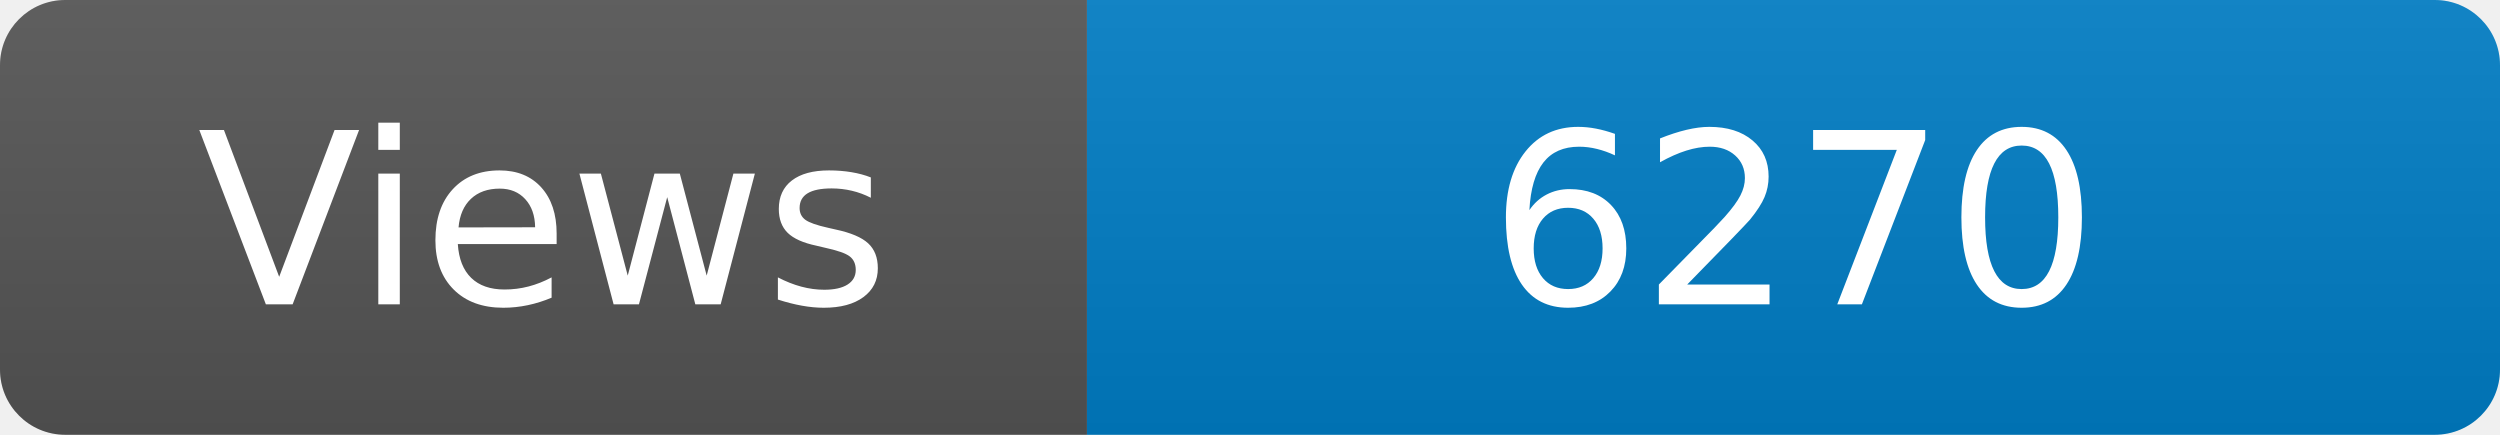
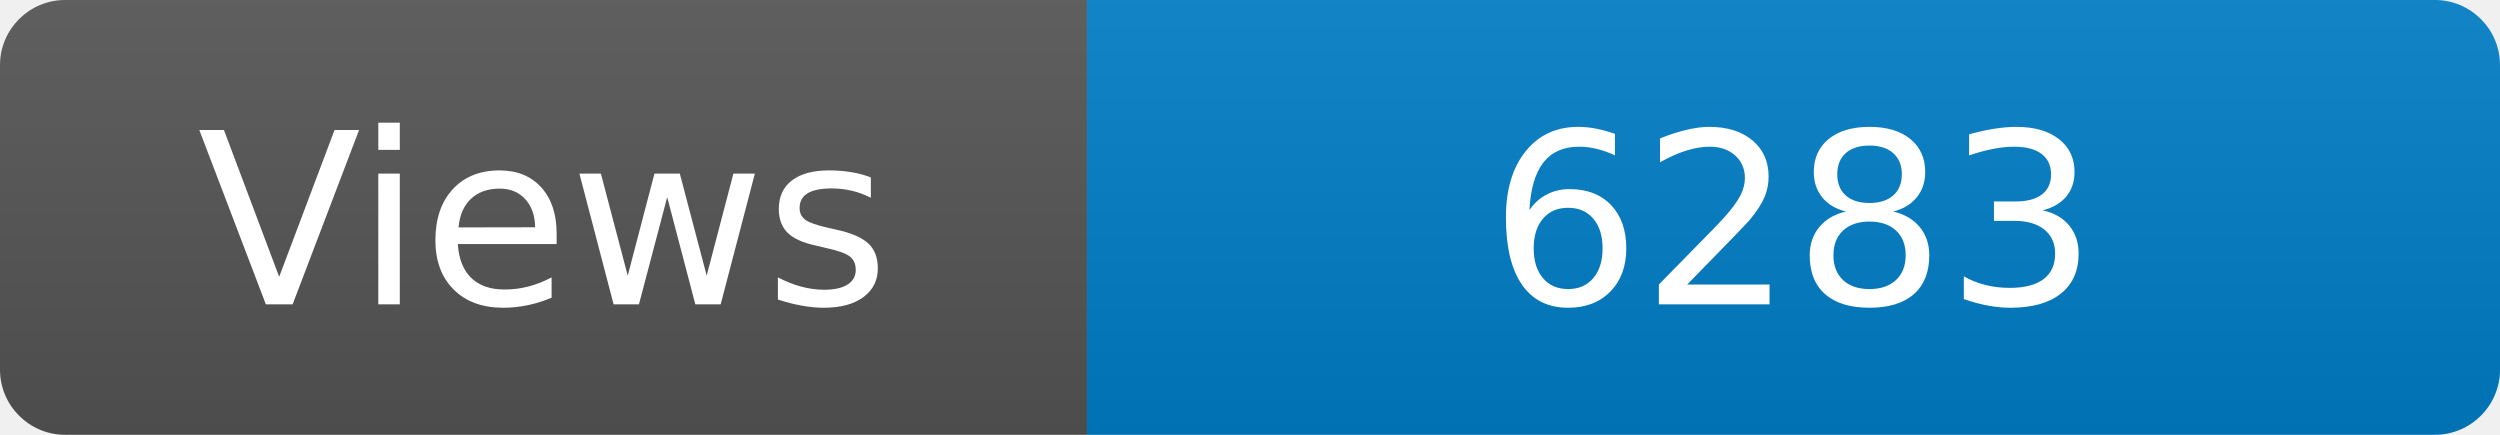
<svg xmlns="http://www.w3.org/2000/svg" width="115" height="20" role="img" aria-label="Maintained?: yes">
  <linearGradient id="s" x2="0" y2="100%">
    <stop offset="0" stop-color="#bbb" stop-opacity=".1" />
    <stop offset="1" stop-opacity=".1" />
  </linearGradient>
  <clipPath id="r">
    <rect width="115" height="20" rx="3" fill="#fff" />
  </clipPath>
  <g clip-path="url(#r)">
    <rect width="50" height="20" fill="#555" />
    <rect x="50" width="160" height="20" fill="#007ec6" />
    <rect width="115" height="20" fill="url(#s)" />
  </g>
  <g fill="#fff" text-anchor="middle" font-family="Verdana,Geneva,DejaVu Sans,sans-serif" font-size="110">
    <text x="250" y="140" transform="scale(.1)" fill="#fff">Views</text>
-     <text x="825" y="140" transform="scale(.1)" fill="#fff">6270</text>
+     <text x="825" y="140" transform="scale(.1)" fill="#fff">6283</text>
  </g>
</svg>
